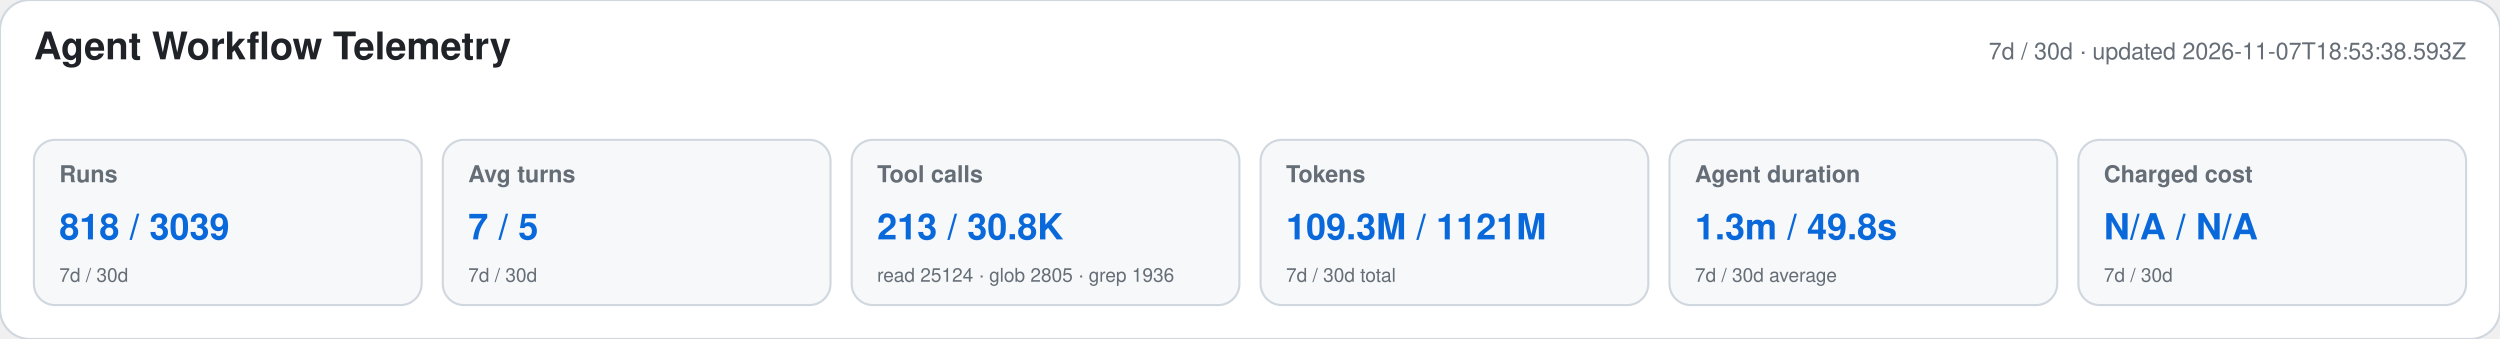
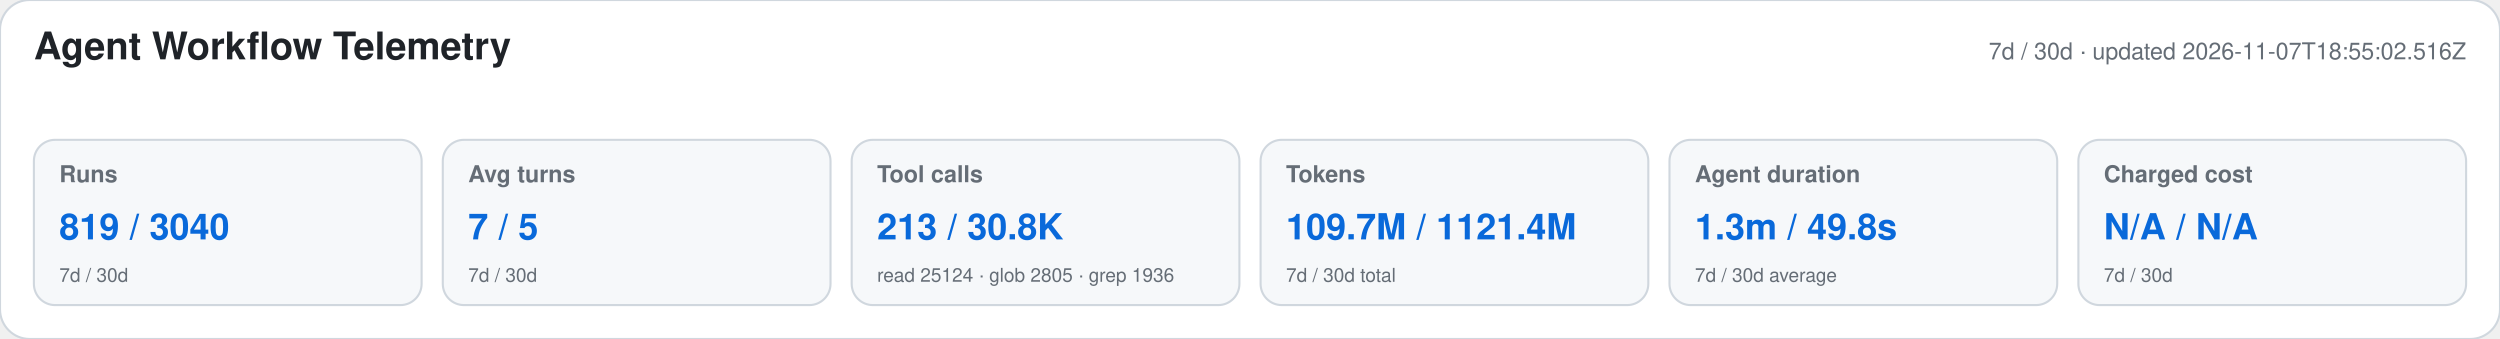
<svg xmlns="http://www.w3.org/2000/svg" width="1180" height="160" viewBox="0 0 1180 160" role="img" aria-labelledby="title desc">
  <style>text{font-family:-apple-system,BlinkMacSystemFont,"Segoe UI",Helvetica,Arial,sans-serif}.heading{font-size:18px;font-weight:650;fill:#1f2328}.meta,.label,.secondary{fill:#656d76}.meta,.label{font-size:11px}.label{font-weight:600}.primary{font-size:17px;font-weight:700;fill:#0969da}.secondary{font-size:9px}</style>
  <rect width="1180" height="160" rx="14" fill="#ffffff" stroke="#d0d7de" />
  <text x="16" y="28" class="heading">Agent Workflow Telemetry</text>
-   <text x="1164" y="28" text-anchor="end" class="meta">7d / 30d · updated 2026-11-07T18:53:38.593Z</text>
+   <text x="1164" y="28" text-anchor="end" class="meta">7d / 30d · updated 2026-11-07T18:55:02.516Z</text>
  <g>
    <rect x="16" y="66" width="183" height="78" rx="10" fill="#f6f8fa" stroke="#d0d7de" />
    <text x="28" y="86" class="label">Runs</text>
-     <text x="28" y="113" class="primary">818 / 3039</text>
+     <text x="28" y="113" class="primary">819 / 3040</text>
    <text x="28" y="133" class="secondary">7d / 30d</text>
  </g>
  <g>
    <rect x="209" y="66" width="183" height="78" rx="10" fill="#f6f8fa" stroke="#d0d7de" />
    <text x="221" y="86" class="label">Avg turns</text>
    <text x="221" y="113" class="primary">7 / 5</text>
    <text x="221" y="133" class="secondary">7d / 30d</text>
  </g>
  <g>
    <rect x="402" y="66" width="183" height="78" rx="10" fill="#f6f8fa" stroke="#d0d7de" />
    <text x="414" y="86" class="label">Tool calls</text>
    <text x="414" y="113" class="primary">213 / 30.8K</text>
    <text x="414" y="133" class="secondary">read 25124 · glob 2805 · grep 1936</text>
  </g>
  <g>
    <rect x="595" y="66" width="183" height="78" rx="10" fill="#f6f8fa" stroke="#d0d7de" />
    <text x="607" y="86" class="label">Tokens</text>
-     <text x="607" y="113" class="primary">109.3M / 1121M</text>
+     <text x="607" y="113" class="primary">109.7M / 1121.4M</text>
    <text x="607" y="133" class="secondary">7d / 30d total</text>
  </g>
  <g>
    <rect x="788" y="66" width="183" height="78" rx="10" fill="#f6f8fa" stroke="#d0d7de" />
    <text x="800" y="86" class="label">Agent duration</text>
    <text x="800" y="113" class="primary">1.3m / 49.8s</text>
    <text x="800" y="133" class="secondary">7d / 30d average</text>
  </g>
  <g>
    <rect x="981" y="66" width="183" height="78" rx="10" fill="#f6f8fa" stroke="#d0d7de" />
    <text x="993" y="86" class="label">Charged cost</text>
    <text x="993" y="113" class="primary">N/A / N/A</text>
    <text x="993" y="133" class="secondary">7d / 30d</text>
  </g>
</svg>
